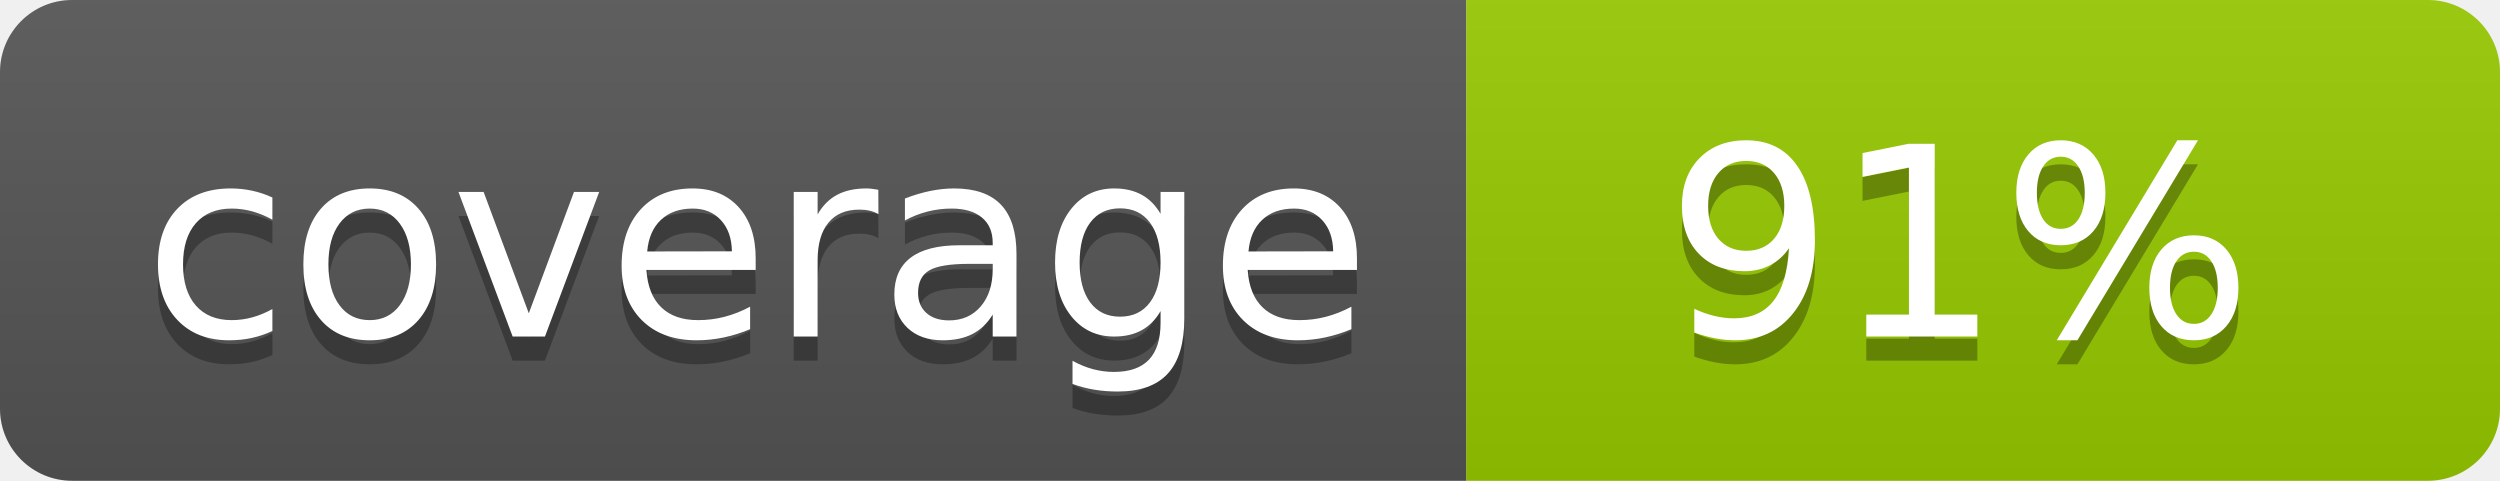
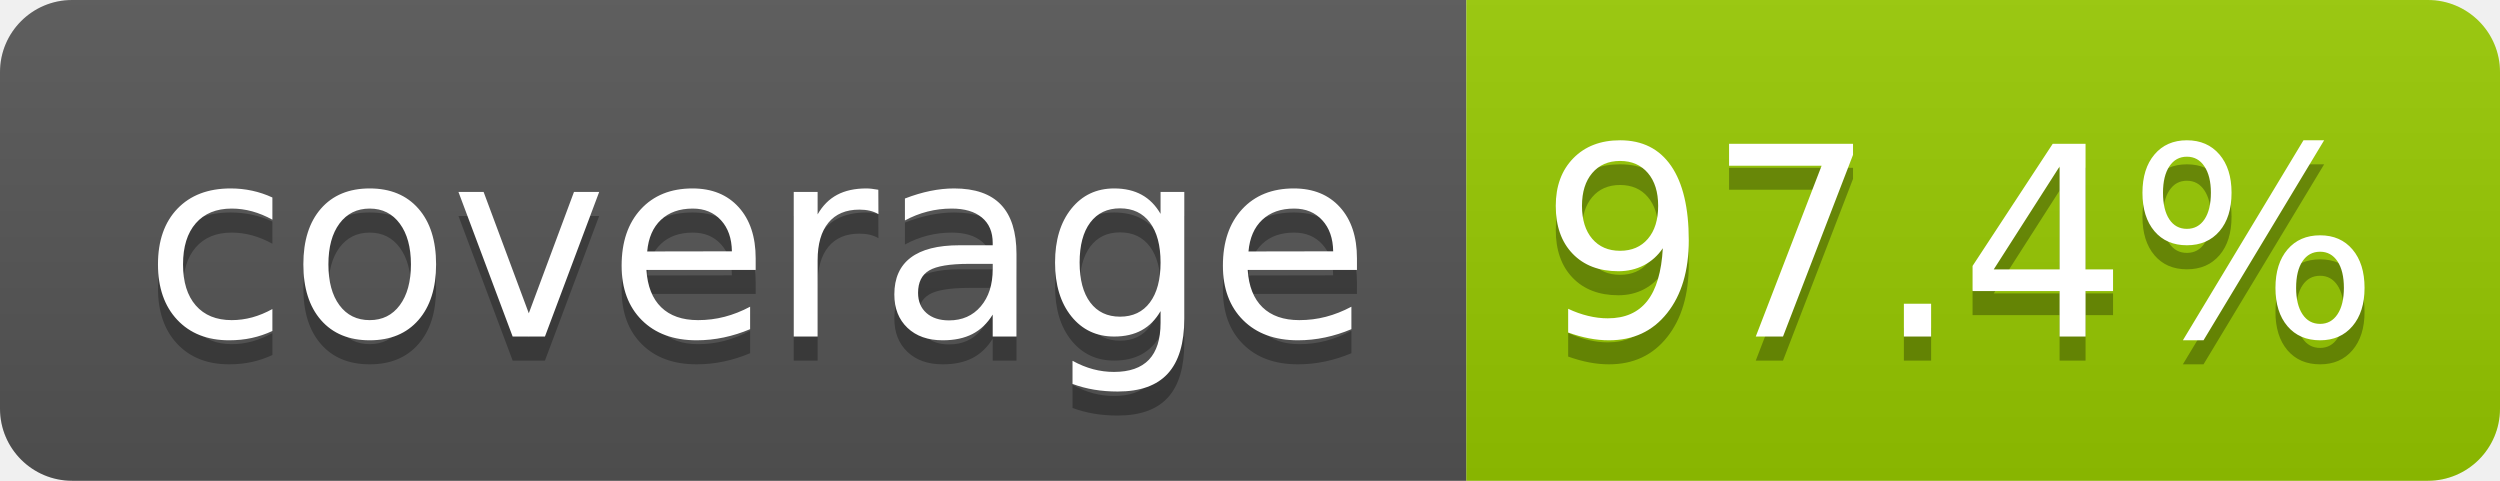
- <svg xmlns="http://www.w3.org/2000/svg" width="104" height="20" role="img" aria-label="coverage: 91%">
+ <svg xmlns="http://www.w3.org/2000/svg" width="104" height="20" role="img" aria-label="coverage: 97.4%">
  <linearGradient id="s" x2="0" y2="100%">
    <stop offset="0" stop-color="#bbb" stop-opacity=".1" />
    <stop offset="1" stop-opacity=".1" />
  </linearGradient>
  <clipPath id="r">
    <rect width="104" height="20" rx="3" fill="#fff" />
  </clipPath>
  <g clip-path="url(#r)">
    <rect width="61" height="20" fill="#555" />
    <rect x="61" width="43" height="20" fill="#97ca00" />
    <rect width="104" height="20" fill="url(#s)" />
  </g>
  <g fill="#fff" text-anchor="middle" font-family="Verdana,Geneva,DejaVu Sans,sans-serif" text-rendering="geometricPrecision" font-size="110">
    <text aria-hidden="true" x="315" y="150" fill="#010101" fill-opacity=".3" transform="scale(.1)" textLength="510">coverage</text>
    <text x="315" y="140" transform="scale(.1)" fill="#fff" textLength="510">coverage</text>
-     <text aria-hidden="true" x="815" y="150" fill="#010101" fill-opacity=".3" transform="scale(.1)" textLength="250">91%</text>
-     <text x="815" y="140" transform="scale(.1)" fill="#fff" textLength="250">91%</text>
+     <text aria-hidden="true" x="815" y="150" fill="#010101" fill-opacity=".3" transform="scale(.1)" textLength="330">97.4%</text>
+     <text x="815" y="140" transform="scale(.1)" fill="#fff" textLength="330">97.4%</text>
  </g>
</svg>
